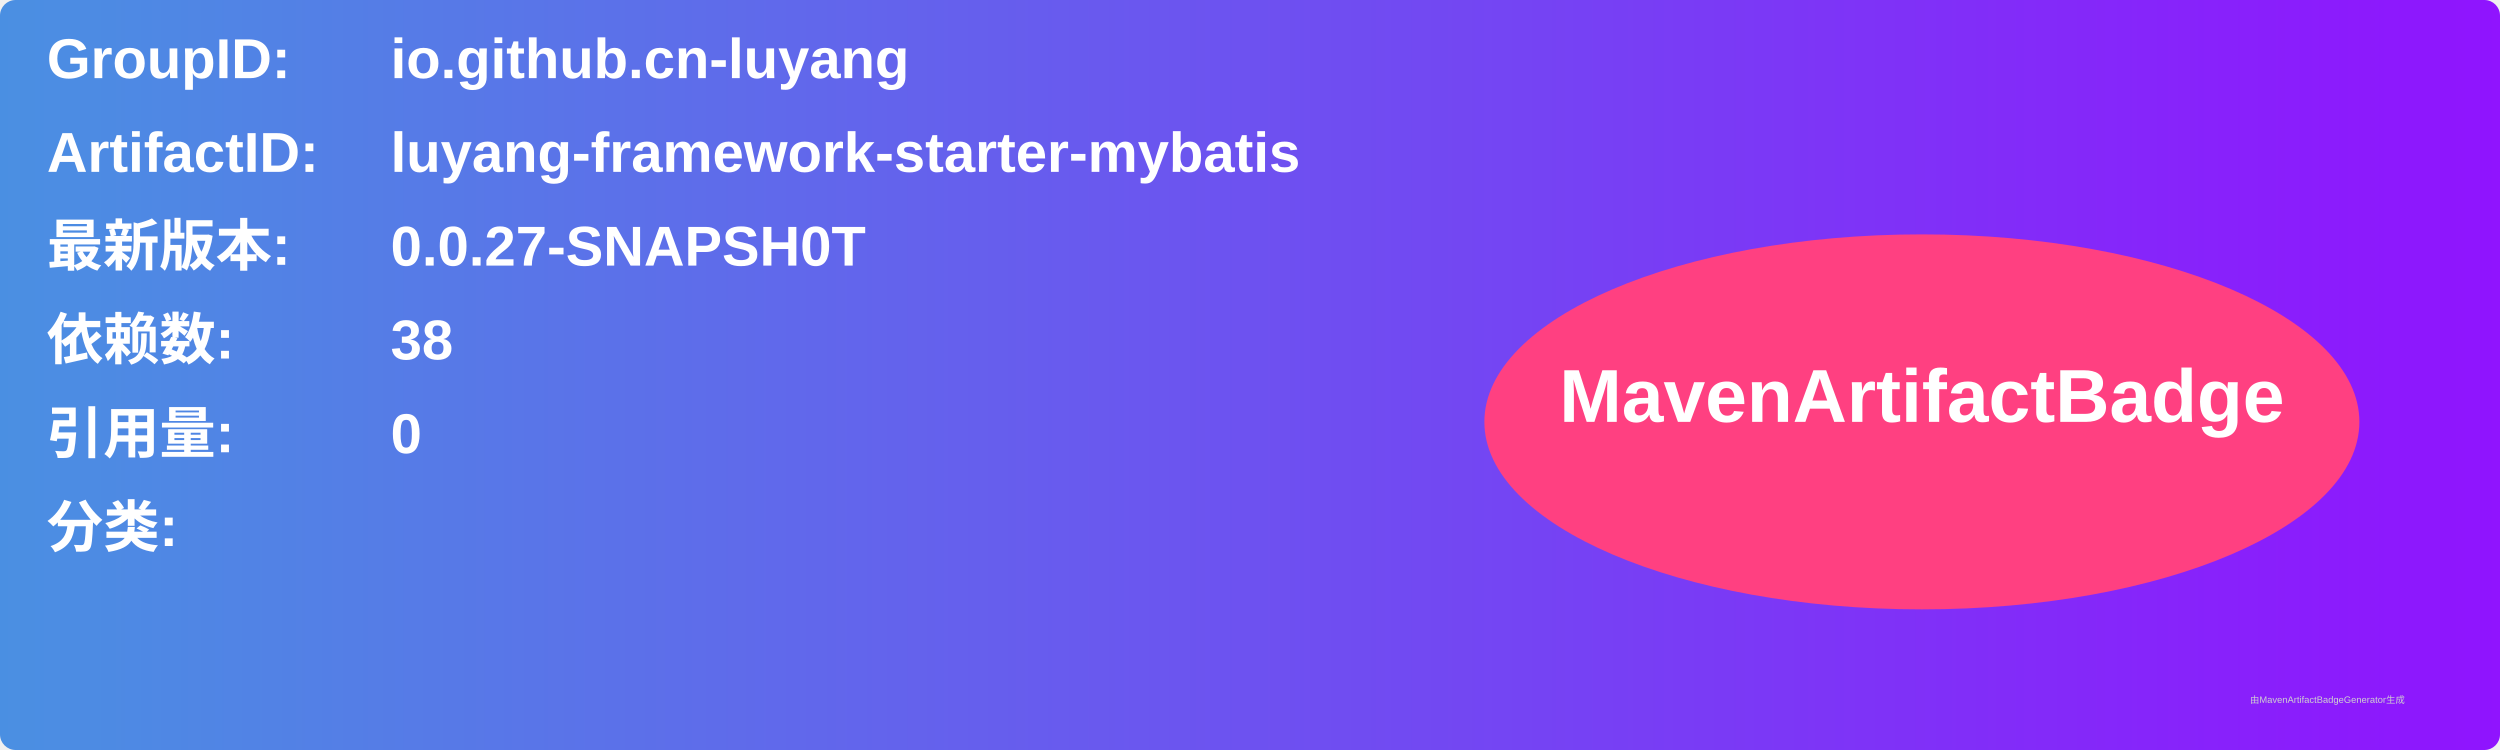
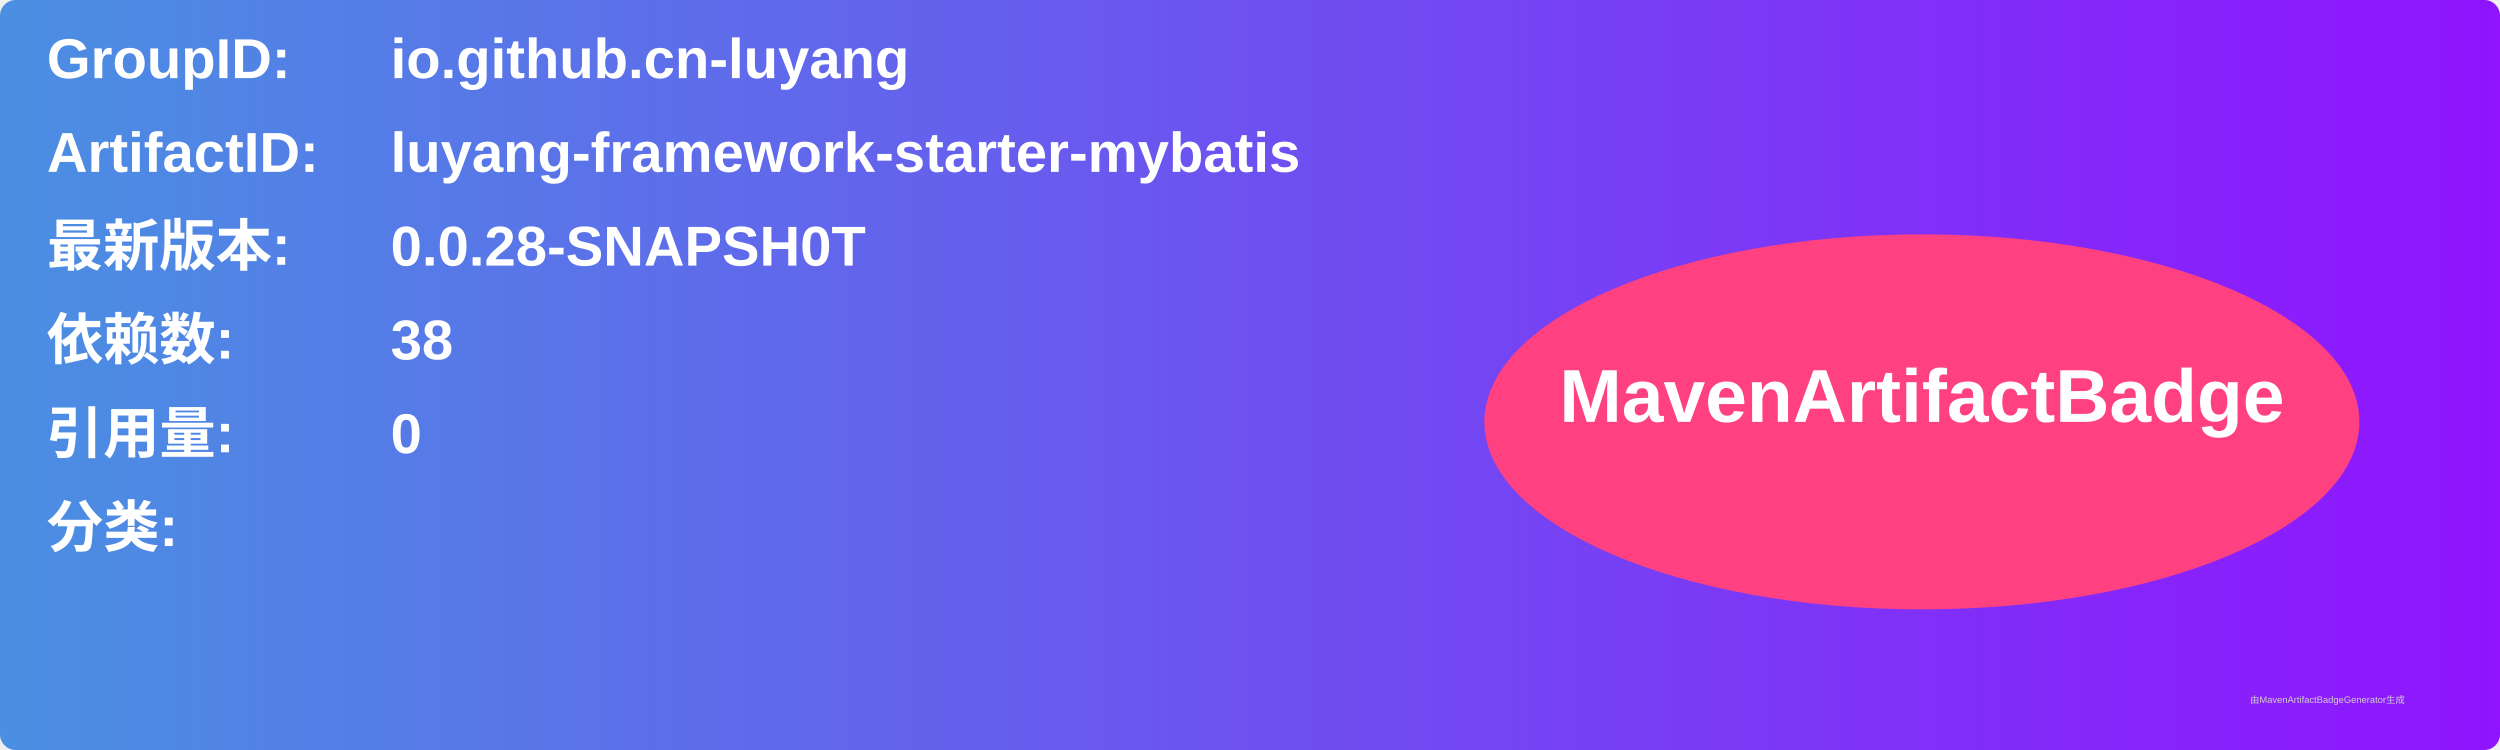
<svg xmlns="http://www.w3.org/2000/svg" width="800" height="240" viewBox="0 0 800 240">
  <linearGradient id="grad" x1="0%" y1="0%" x2="100%" y2="0%">
    <stop offset="0%" stop-color="#4a90e2" />
    <stop offset="100%" stop-color="#9013fe" />
  </linearGradient>
  <rect width="100%" height="100%" rx="5" ry="5" fill="url(#grad)" />
  <g transform="translate(15, 15)">
    <text x="0" y="10" font-family="Arial" font-size="18" fill="white" font-weight="bold" width="260">GroupID:</text>
    <text x="110" y="10" font-family="Arial" font-size="18" fill="white" font-weight="bold" width="460">io.github.cn-luyang</text>
    <text x="0" y="40" font-family="Arial" font-size="18" fill="white" font-weight="bold" width="260">ArtifactID:</text>
    <text x="110" y="40" font-family="Arial" font-size="18" fill="white" font-weight="bold" width="460">luyang-framework-starter-mybatis</text>
    <text x="0" y="70" font-family="Arial" font-size="18" fill="white" font-weight="bold">最新版本:</text>
    <text x="110" y="70" font-family="Arial" font-size="18" fill="white" font-weight="bold">
-       <tspan font-weight="bold">0.0.27-SNAPSH0T</tspan>
+       <tspan font-weight="bold">0.0.28-SNAPSH0T</tspan>
    </text>
    <text x="0" y="100" font-family="Arial" font-size="18" fill="white" font-weight="bold">依赖数: </text>
    <text x="110" y="100" font-family="Arial" font-size="18" fill="white">
      <tspan font-weight="bold">38</tspan>
    </text>
    <text x="0" y="130" font-family="Arial" font-size="18" fill="white" font-weight="bold">引用量: </text>
    <text x="110" y="130" font-family="Arial" font-size="18" fill="white">
      <tspan font-weight="bold">0</tspan>
    </text>
    <text x="0" y="160" font-family="Arial" font-size="18" fill="white" font-weight="bold">分类:</text>
    <text x="10" y="190" font-family="Arial" font-size="10" fill="white">
      <tspan font-weight="bold" />
    </text>
    <ellipse cx="600" cy="120" rx="140" ry="60" fill="#ff4081" />
    <text x="600" y="120" text-anchor="middle" font-family="Arial" font-size="24" fill="white" font-weight="bold">MavenArtifactBadge</text>
  </g>
  <text x="720" y="225" font-family="Arial" font-size="3" fill="#d0d0d0">由MavenArtifactBadgeGenerator生成</text>
</svg>
